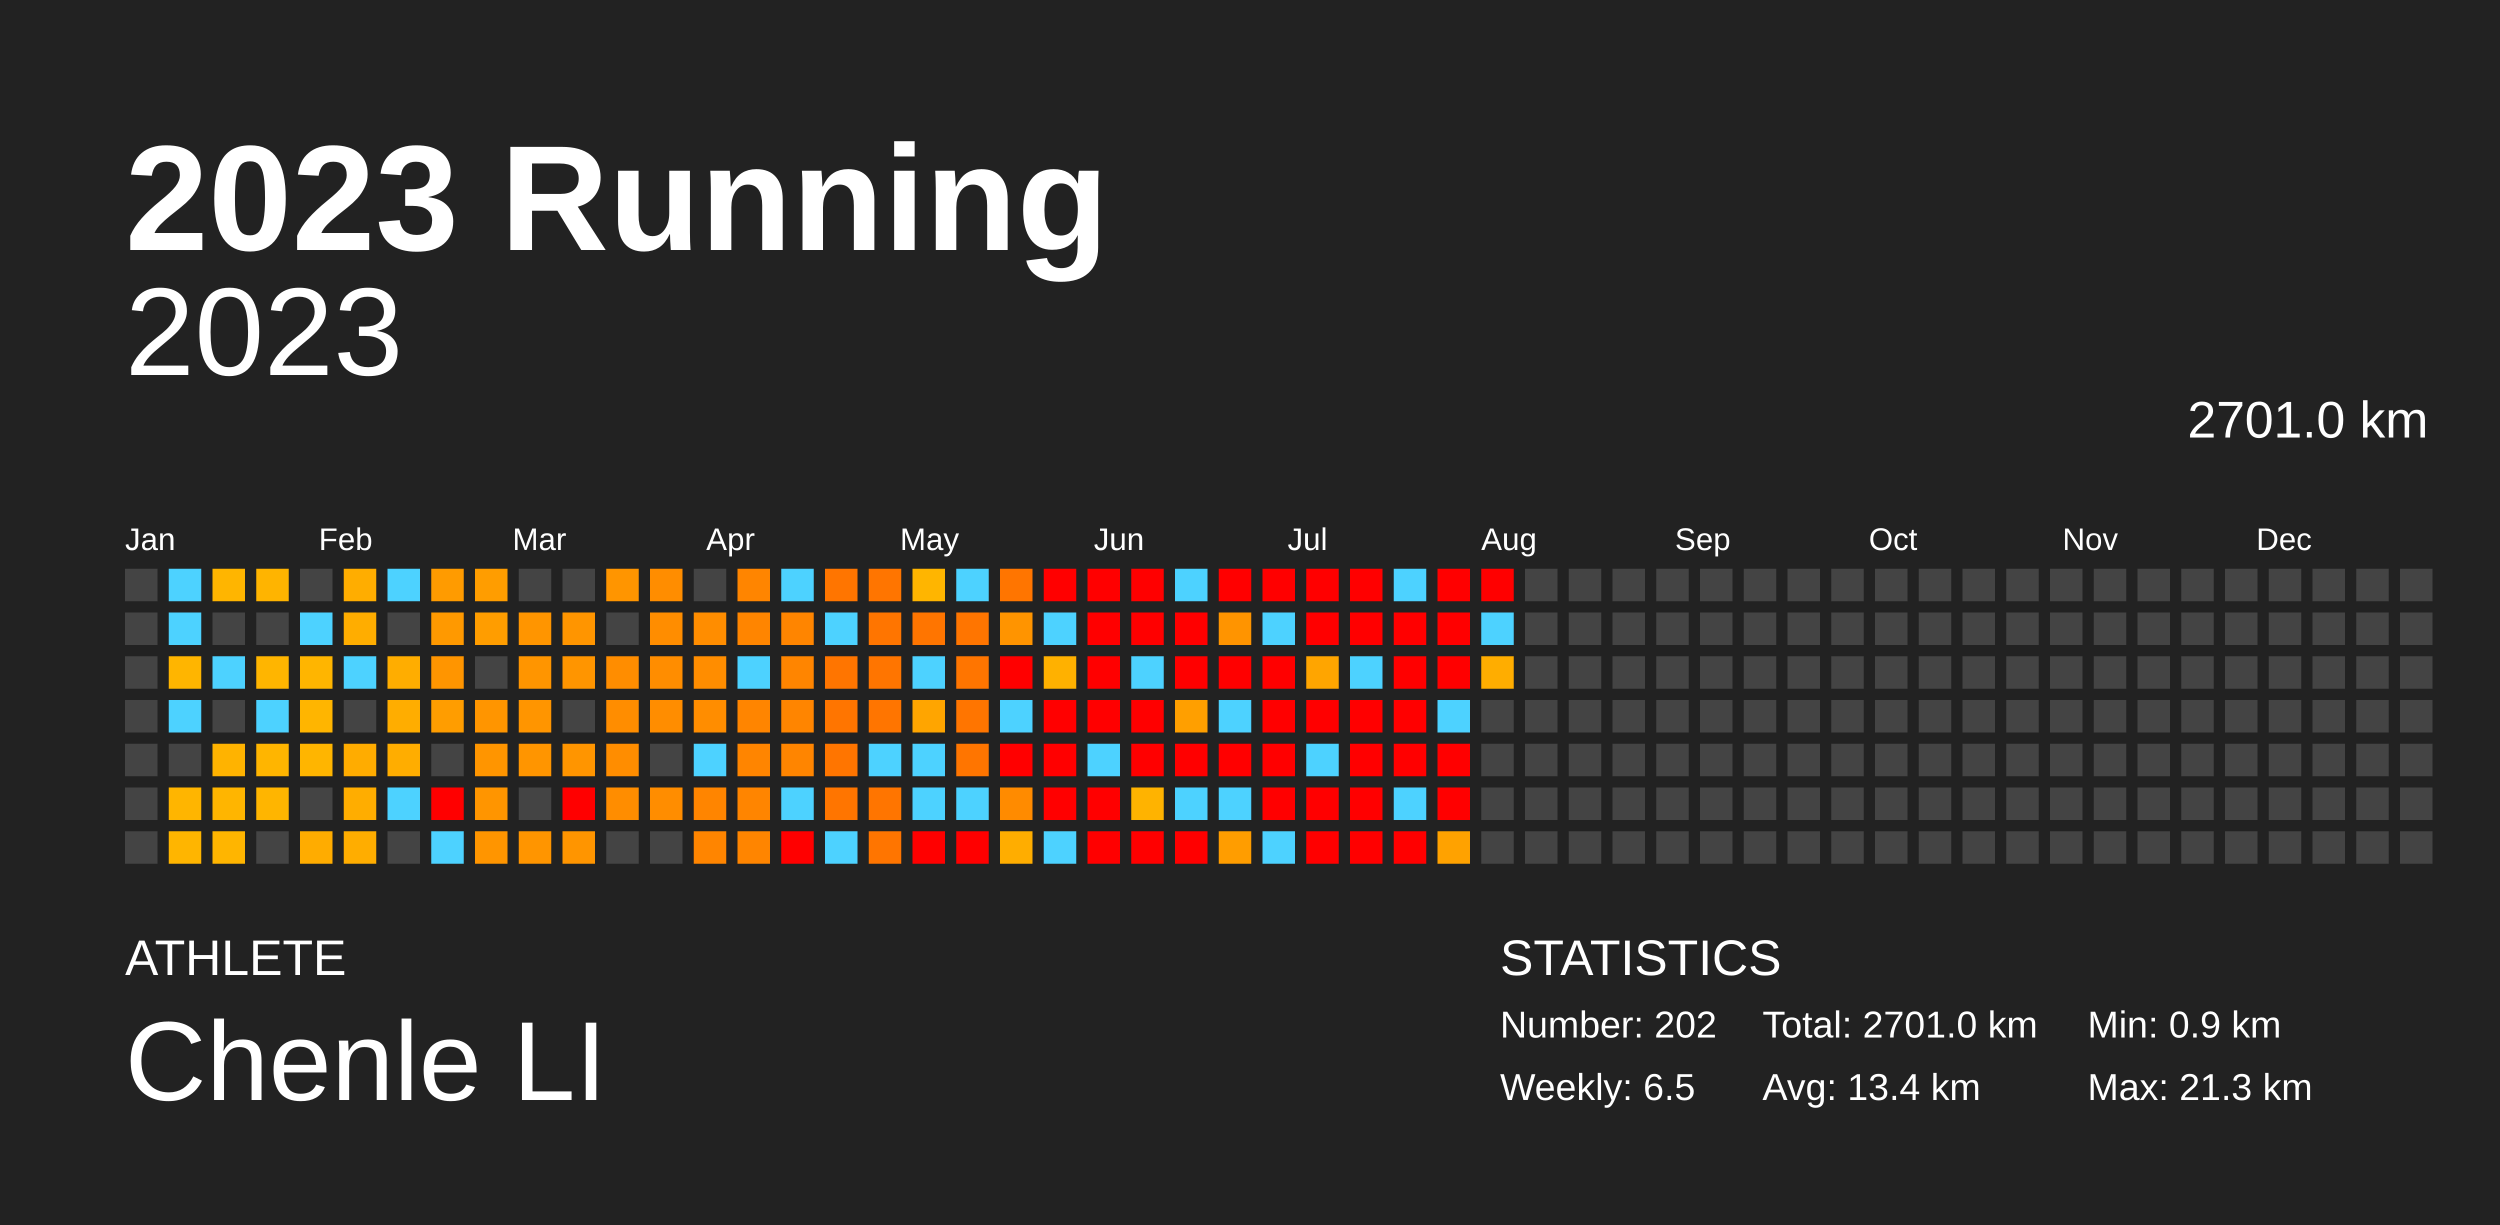
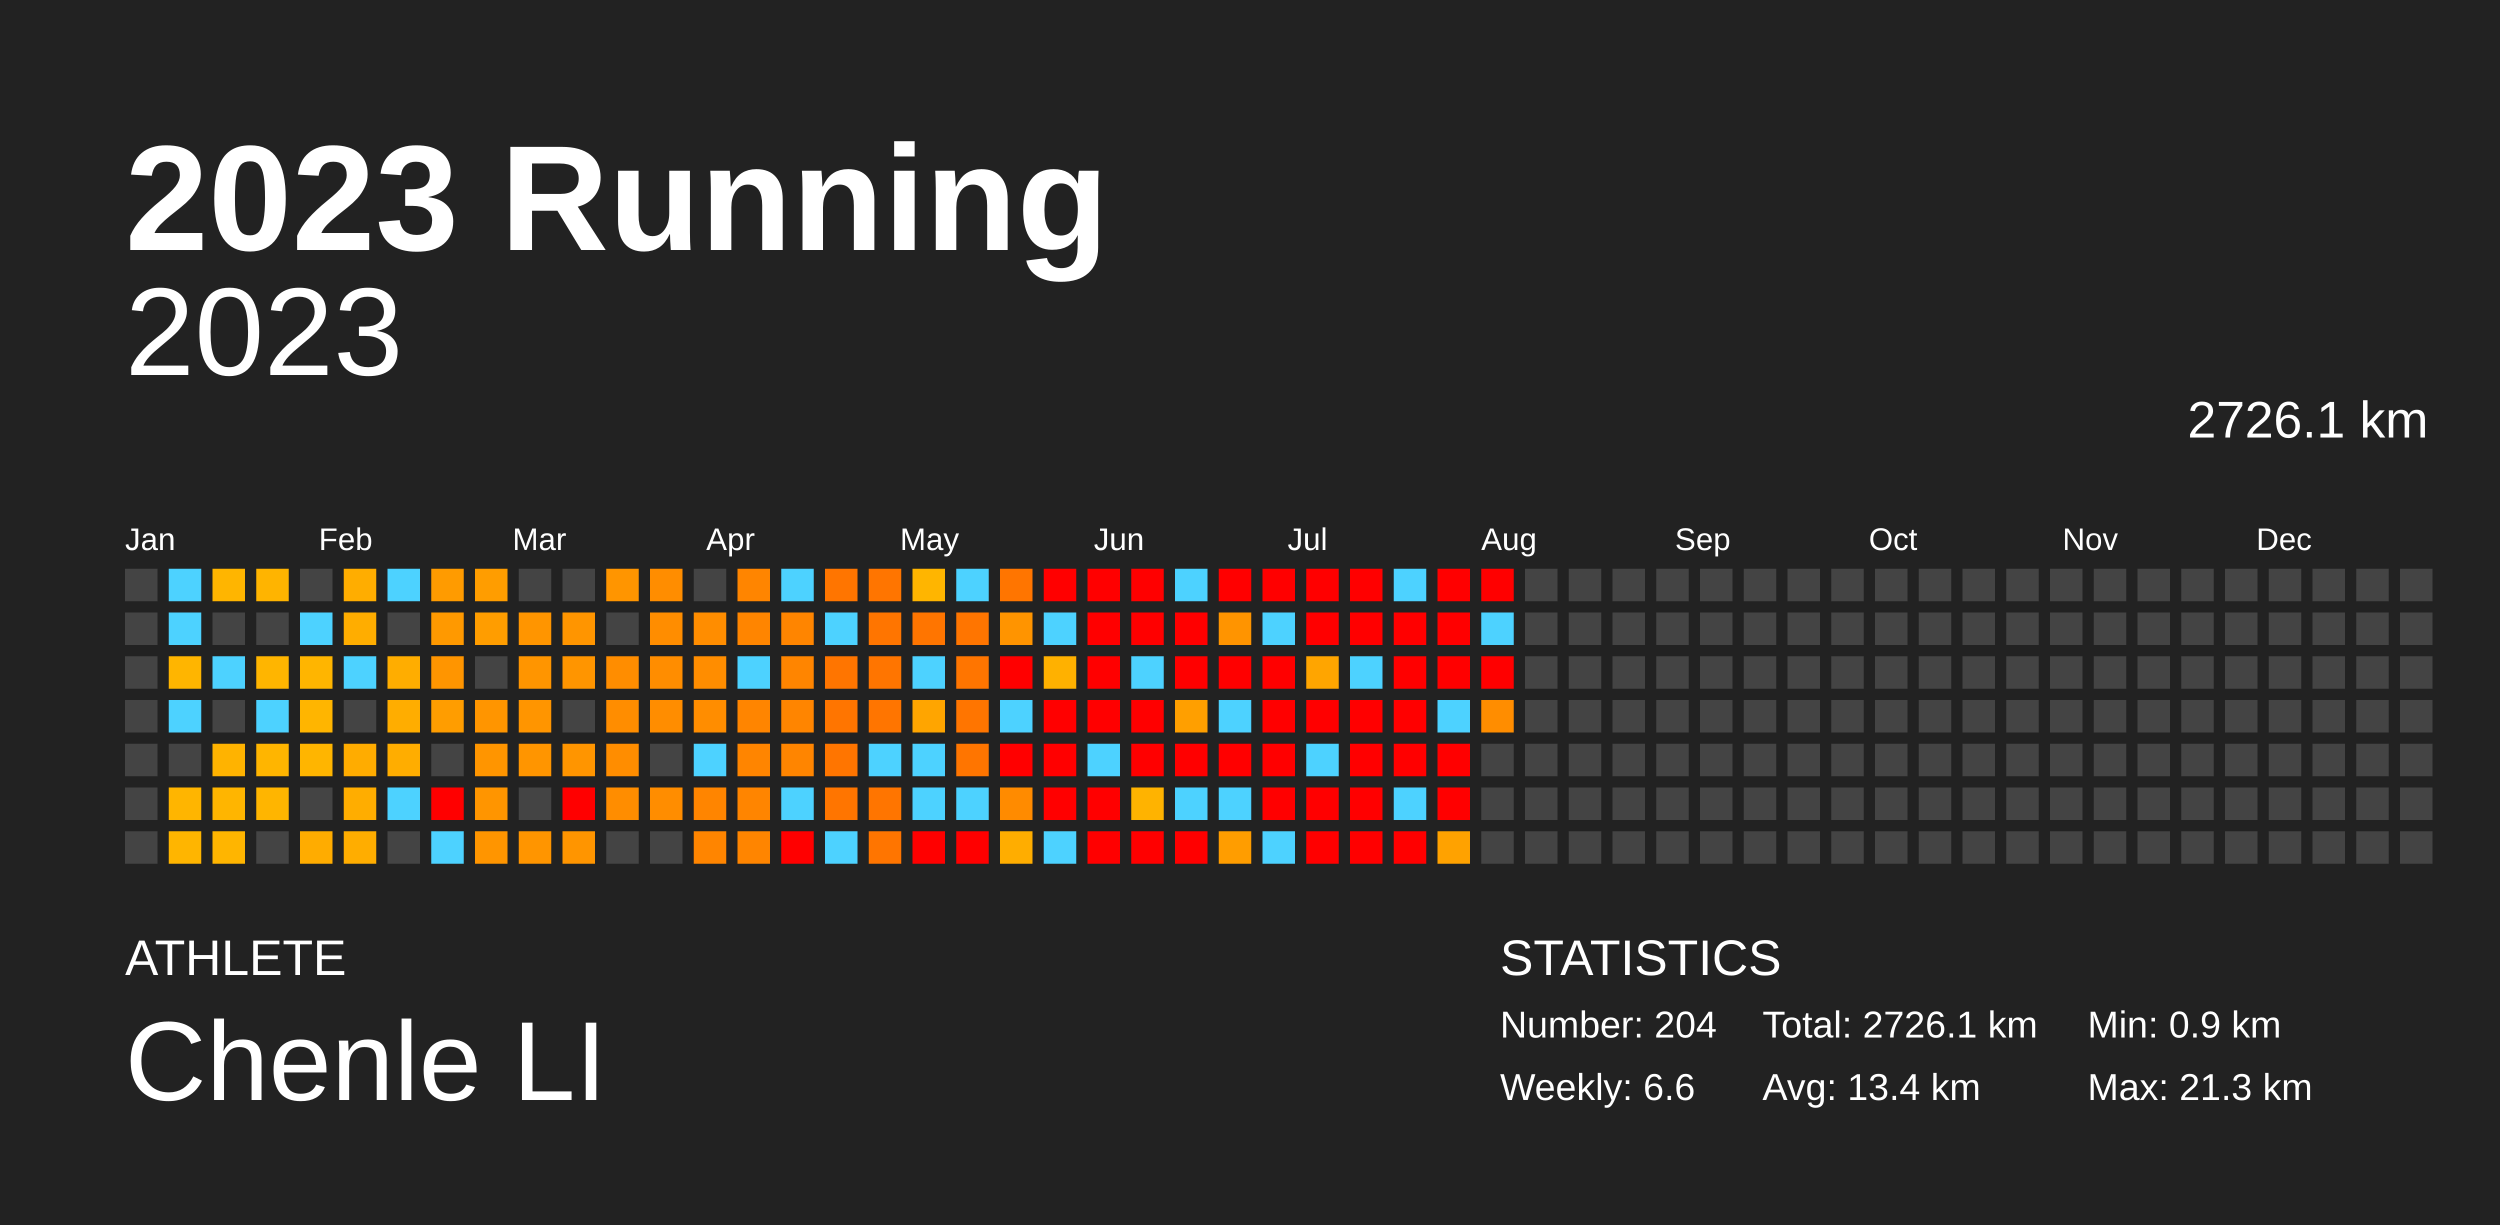
<svg xmlns="http://www.w3.org/2000/svg" baseProfile="full" height="98mm" version="1.1" viewBox="0,0,200,98" width="200mm">
  <defs />
  <rect fill="#222222" height="98" width="200" x="0" y="0" />
  <text fill="#FFFFFF" style="font-size:12px; font-family:Arial; font-weight:bold;" x="10" y="20">2023 Running</text>
  <text fill="#FFFFFF" style="font-size:4px; font-family:Arial" x="10" y="78">ATHLETE</text>
  <text fill="#FFFFFF" style="font-size:9px; font-family:Arial" x="10" y="88">Chenle LI</text>
  <text fill="#FFFFFF" style="font-size:4px; font-family:Arial" x="120" y="78">STATISTICS</text>
-   <text fill="#FFFFFF" style="font-size:3px; font-family:Arial" x="120" y="83">Number: 202</text>
-   <text fill="#FFFFFF" style="font-size:3px; font-family:Arial" x="120" y="88">Weekly: 6.5</text>
-   <text fill="#FFFFFF" style="font-size:3px; font-family:Arial" x="141" y="83">Total: 2701.0 km</text>
+   <text fill="#FFFFFF" style="font-size:3px; font-family:Arial" x="120" y="83">Number: 204</text>
+   <text fill="#FFFFFF" style="font-size:3px; font-family:Arial" x="120" y="88">Weekly: 6.6</text>
+   <text fill="#FFFFFF" style="font-size:3px; font-family:Arial" x="141" y="83">Total: 2726.1 km</text>
  <text fill="#FFFFFF" style="font-size:3px; font-family:Arial" x="141" y="88">Avg: 13.4 km</text>
  <text fill="#FFFFFF" style="font-size:3px; font-family:Arial" x="167" y="83">Min: 0.9 km</text>
  <text fill="#FFFFFF" style="font-size:3px; font-family:Arial" x="167" y="88">Max: 21.3 km</text>
  <text alignment-baseline="hanging" fill="#FFFFFF" style="font-size:10.0px; font-family:Arial;" x="10" y="30">2023</text>
-   <text alignment-baseline="hanging" fill="#FFFFFF" style="font-size:4.125px; font-family:Arial;" x="175" y="35">2701.0 km</text>
+   <text alignment-baseline="hanging" fill="#FFFFFF" style="font-size:4.125px; font-family:Arial;" x="175" y="35">2726.1 km</text>
  <text fill="#FFFFFF" style="font-size:2.5px; font-family:Arial" x="10.0" y="44">Jan</text>
  <text fill="#FFFFFF" style="font-size:2.5px; font-family:Arial" x="25.5" y="44">Feb</text>
  <text fill="#FFFFFF" style="font-size:2.5px; font-family:Arial" x="41.0" y="44">Mar</text>
  <text fill="#FFFFFF" style="font-size:2.5px; font-family:Arial" x="56.5" y="44">Apr</text>
  <text fill="#FFFFFF" style="font-size:2.5px; font-family:Arial" x="72.0" y="44">May</text>
  <text fill="#FFFFFF" style="font-size:2.5px; font-family:Arial" x="87.5" y="44">Jun</text>
  <text fill="#FFFFFF" style="font-size:2.5px; font-family:Arial" x="103.0" y="44">Jul</text>
  <text fill="#FFFFFF" style="font-size:2.5px; font-family:Arial" x="118.5" y="44">Aug</text>
  <text fill="#FFFFFF" style="font-size:2.5px; font-family:Arial" x="134.0" y="44">Sep</text>
  <text fill="#FFFFFF" style="font-size:2.5px; font-family:Arial" x="149.5" y="44">Oct</text>
  <text fill="#FFFFFF" style="font-size:2.5px; font-family:Arial" x="165.0" y="44">Nov</text>
  <text fill="#FFFFFF" style="font-size:2.5px; font-family:Arial" x="180.5" y="44">Dec</text>
  <rect fill="#444444" height="2.6" width="2.6" x="10.0" y="45.5" />
  <rect fill="#444444" height="2.6" width="2.6" x="10.0" y="49.0" />
  <rect fill="#444444" height="2.6" width="2.6" x="10.0" y="52.5" />
  <rect fill="#444444" height="2.6" width="2.6" x="10.0" y="56.0" />
  <rect fill="#444444" height="2.6" width="2.6" x="10.0" y="59.5" />
  <rect fill="#444444" height="2.6" width="2.6" x="10.0" y="63.0" />
  <rect fill="#444444" height="2.6" width="2.6" x="10.0" y="66.5" />
  <rect fill="#4dd2ff" height="2.6" width="2.6" x="13.5" y="45.5" />
  <rect fill="#4dd2ff" height="2.6" width="2.6" x="13.5" y="49.0" />
  <rect fill="#ffb500" height="2.6" width="2.6" x="13.5" y="52.5" />
  <rect fill="#4dd2ff" height="2.6" width="2.6" x="13.5" y="56.0" />
  <rect fill="#444444" height="2.6" width="2.6" x="13.5" y="59.5" />
  <rect fill="#ffb500" height="2.6" width="2.6" x="13.5" y="63.0" />
  <rect fill="#ffb500" height="2.6" width="2.6" x="13.5" y="66.5" />
  <rect fill="#ffb500" height="2.6" width="2.6" x="17.0" y="45.5" />
  <rect fill="#444444" height="2.6" width="2.6" x="17.0" y="49.0" />
  <rect fill="#4dd2ff" height="2.6" width="2.6" x="17.0" y="52.5" />
  <rect fill="#444444" height="2.6" width="2.6" x="17.0" y="56.0" />
  <rect fill="#ffb300" height="2.6" width="2.6" x="17.0" y="59.5" />
  <rect fill="#ffb500" height="2.6" width="2.6" x="17.0" y="63.0" />
  <rect fill="#ffb500" height="2.6" width="2.6" x="17.0" y="66.5" />
  <rect fill="#ffb400" height="2.6" width="2.6" x="20.5" y="45.5" />
  <rect fill="#444444" height="2.6" width="2.6" x="20.5" y="49.0" />
  <rect fill="#ffb500" height="2.6" width="2.6" x="20.5" y="52.5" />
  <rect fill="#4dd2ff" height="2.6" width="2.6" x="20.5" y="56.0" />
  <rect fill="#ffb500" height="2.6" width="2.6" x="20.5" y="59.5" />
  <rect fill="#ffb500" height="2.6" width="2.6" x="20.5" y="63.0" />
  <rect fill="#444444" height="2.6" width="2.6" x="20.5" y="66.5" />
  <rect fill="#444444" height="2.6" width="2.6" x="24.0" y="45.5" />
  <rect fill="#4dd2ff" height="2.6" width="2.6" x="24.0" y="49.0" />
  <rect fill="#ffb500" height="2.6" width="2.6" x="24.0" y="52.5" />
  <rect fill="#ffb500" height="2.6" width="2.6" x="24.0" y="56.0" />
  <rect fill="#ffb500" height="2.6" width="2.6" x="24.0" y="59.5" />
  <rect fill="#444444" height="2.6" width="2.6" x="24.0" y="63.0" />
  <rect fill="#ffac00" height="2.6" width="2.6" x="24.0" y="66.5" />
  <rect fill="#ffad00" height="2.6" width="2.6" x="27.5" y="45.5" />
  <rect fill="#ffad00" height="2.6" width="2.6" x="27.5" y="49.0" />
  <rect fill="#4dd2ff" height="2.6" width="2.6" x="27.5" y="52.5" />
  <rect fill="#444444" height="2.6" width="2.6" x="27.5" y="56.0" />
  <rect fill="#ffac00" height="2.6" width="2.6" x="27.5" y="59.5" />
  <rect fill="#ffad00" height="2.6" width="2.6" x="27.5" y="63.0" />
  <rect fill="#ffad00" height="2.6" width="2.6" x="27.5" y="66.5" />
  <rect fill="#4dd2ff" height="2.6" width="2.6" x="31.0" y="45.5" />
  <rect fill="#444444" height="2.6" width="2.6" x="31.0" y="49.0" />
  <rect fill="#ffad00" height="2.6" width="2.6" x="31.0" y="52.5" />
  <rect fill="#ffad00" height="2.6" width="2.6" x="31.0" y="56.0" />
  <rect fill="#ffad00" height="2.6" width="2.6" x="31.0" y="59.5" />
  <rect fill="#4dd2ff" height="2.6" width="2.6" x="31.0" y="63.0" />
  <rect fill="#444444" height="2.6" width="2.6" x="31.0" y="66.5" />
  <rect fill="#ff9b00" height="2.6" width="2.6" x="34.5" y="45.5" />
  <rect fill="#ff9900" height="2.6" width="2.6" x="34.5" y="49.0" />
  <rect fill="#ff9500" height="2.6" width="2.6" x="34.5" y="52.5" />
  <rect fill="#ff9d00" height="2.6" width="2.6" x="34.5" y="56.0" />
  <rect fill="#444444" height="2.6" width="2.6" x="34.5" y="59.5" />
  <rect fill="red" height="2.6" width="2.6" x="34.5" y="63.0" />
  <rect fill="#4dd2ff" height="2.6" width="2.6" x="34.5" y="66.5" />
  <rect fill="#ff9d00" height="2.6" width="2.6" x="38.0" y="45.5" />
  <rect fill="#ff9d00" height="2.6" width="2.6" x="38.0" y="49.0" />
  <rect fill="#444444" height="2.6" width="2.6" x="38.0" y="52.5" />
  <rect fill="#ff9500" height="2.6" width="2.6" x="38.0" y="56.0" />
  <rect fill="#ff9500" height="2.6" width="2.6" x="38.0" y="59.5" />
  <rect fill="#ff9500" height="2.6" width="2.6" x="38.0" y="63.0" />
  <rect fill="#ff9500" height="2.6" width="2.6" x="38.0" y="66.5" />
  <rect fill="#444444" height="2.6" width="2.6" x="41.5" y="45.5" />
  <rect fill="#ff9500" height="2.6" width="2.6" x="41.5" y="49.0" />
  <rect fill="#ff9500" height="2.6" width="2.6" x="41.5" y="52.5" />
  <rect fill="#ff9500" height="2.6" width="2.6" x="41.5" y="56.0" />
  <rect fill="#ff9500" height="2.6" width="2.6" x="41.5" y="59.5" />
  <rect fill="#444444" height="2.6" width="2.6" x="41.5" y="63.0" />
  <rect fill="#ff9500" height="2.6" width="2.6" x="41.5" y="66.5" />
  <rect fill="#444444" height="2.6" width="2.6" x="45.0" y="45.5" />
  <rect fill="#ff9500" height="2.6" width="2.6" x="45.0" y="49.0" />
  <rect fill="#ff9500" height="2.6" width="2.6" x="45.0" y="52.5" />
  <rect fill="#444444" height="2.6" width="2.6" x="45.0" y="56.0" />
  <rect fill="#ff9500" height="2.6" width="2.6" x="45.0" y="59.5" />
  <rect fill="red" height="2.6" width="2.6" x="45.0" y="63.0" />
  <rect fill="#ff9500" height="2.6" width="2.6" x="45.0" y="66.5" />
  <rect fill="#ff9500" height="2.6" width="2.6" x="48.5" y="45.5" />
  <rect fill="#444444" height="2.6" width="2.6" x="48.5" y="49.0" />
  <rect fill="#ff8d00" height="2.6" width="2.6" x="48.5" y="52.5" />
  <rect fill="#ff8d00" height="2.6" width="2.6" x="48.5" y="56.0" />
  <rect fill="#ff8d00" height="2.6" width="2.6" x="48.5" y="59.5" />
  <rect fill="#ff8d00" height="2.6" width="2.6" x="48.5" y="63.0" />
  <rect fill="#444444" height="2.6" width="2.6" x="48.5" y="66.5" />
  <rect fill="#ff8d00" height="2.6" width="2.6" x="52.0" y="45.5" />
  <rect fill="#ff8d00" height="2.6" width="2.6" x="52.0" y="49.0" />
  <rect fill="#ff8d00" height="2.6" width="2.6" x="52.0" y="52.5" />
  <rect fill="#ff8d00" height="2.6" width="2.6" x="52.0" y="56.0" />
  <rect fill="#444444" height="2.6" width="2.6" x="52.0" y="59.5" />
  <rect fill="#ff8d00" height="2.6" width="2.6" x="52.0" y="63.0" />
  <rect fill="#444444" height="2.6" width="2.6" x="52.0" y="66.5" />
  <rect fill="#444444" height="2.6" width="2.6" x="55.5" y="45.5" />
  <rect fill="#ff8d00" height="2.6" width="2.6" x="55.5" y="49.0" />
  <rect fill="#ff8d00" height="2.6" width="2.6" x="55.5" y="52.5" />
  <rect fill="#ff8d00" height="2.6" width="2.6" x="55.5" y="56.0" />
  <rect fill="#4dd2ff" height="2.6" width="2.6" x="55.5" y="59.5" />
  <rect fill="#ff8500" height="2.6" width="2.6" x="55.5" y="63.0" />
  <rect fill="#ff8500" height="2.6" width="2.6" x="55.5" y="66.5" />
  <rect fill="#ff8500" height="2.6" width="2.6" x="59.0" y="45.5" />
  <rect fill="#ff8500" height="2.6" width="2.6" x="59.0" y="49.0" />
  <rect fill="#4dd2ff" height="2.6" width="2.6" x="59.0" y="52.5" />
  <rect fill="#ff8500" height="2.6" width="2.6" x="59.0" y="56.0" />
  <rect fill="#ff8500" height="2.6" width="2.6" x="59.0" y="59.5" />
  <rect fill="#ff8500" height="2.6" width="2.6" x="59.0" y="63.0" />
  <rect fill="#ff8500" height="2.6" width="2.6" x="59.0" y="66.5" />
  <rect fill="#4dd2ff" height="2.6" width="2.6" x="62.5" y="45.5" />
  <rect fill="#ff8500" height="2.6" width="2.6" x="62.5" y="49.0" />
  <rect fill="#ff8500" height="2.6" width="2.6" x="62.5" y="52.5" />
  <rect fill="#ff8500" height="2.6" width="2.6" x="62.5" y="56.0" />
  <rect fill="#ff8500" height="2.6" width="2.6" x="62.5" y="59.5" />
  <rect fill="#4dd2ff" height="2.6" width="2.6" x="62.5" y="63.0" />
  <rect fill="red" height="2.6" width="2.6" x="62.5" y="66.5" />
  <rect fill="#ff7500" height="2.6" width="2.6" x="66.0" y="45.5" />
  <rect fill="#4dd2ff" height="2.6" width="2.6" x="66.0" y="49.0" />
  <rect fill="#ff7500" height="2.6" width="2.6" x="66.0" y="52.5" />
  <rect fill="#ff7500" height="2.6" width="2.6" x="66.0" y="56.0" />
  <rect fill="#ff7500" height="2.6" width="2.6" x="66.0" y="59.5" />
  <rect fill="#ff7500" height="2.6" width="2.6" x="66.0" y="63.0" />
  <rect fill="#4dd2ff" height="2.6" width="2.6" x="66.0" y="66.5" />
  <rect fill="#ff7500" height="2.6" width="2.6" x="69.5" y="45.5" />
  <rect fill="#ff7500" height="2.6" width="2.6" x="69.5" y="49.0" />
  <rect fill="#ff7500" height="2.6" width="2.6" x="69.5" y="52.5" />
  <rect fill="#ff7500" height="2.6" width="2.6" x="69.5" y="56.0" />
  <rect fill="#4dd2ff" height="2.6" width="2.6" x="69.5" y="59.5" />
  <rect fill="#ff7500" height="2.6" width="2.6" x="69.5" y="63.0" />
  <rect fill="#ff7500" height="2.6" width="2.6" x="69.5" y="66.5" />
  <rect fill="#ffb500" height="2.6" width="2.6" x="73.0" y="45.5" />
  <rect fill="#ff7500" height="2.6" width="2.6" x="73.0" y="49.0" />
  <rect fill="#4dd2ff" height="2.6" width="2.6" x="73.0" y="52.5" />
  <rect fill="#ffa500" height="2.6" width="2.6" x="73.0" y="56.0" />
  <rect fill="#4dd2ff" height="2.6" width="2.6" x="73.0" y="59.5" />
  <rect fill="#4dd2ff" height="2.6" width="2.6" x="73.0" y="63.0" />
  <rect fill="red" height="2.6" width="2.6" x="73.0" y="66.5" />
  <rect fill="#4dd2ff" height="2.6" width="2.6" x="76.5" y="45.5" />
  <rect fill="#ff7500" height="2.6" width="2.6" x="76.5" y="49.0" />
  <rect fill="#ff7500" height="2.6" width="2.6" x="76.5" y="52.5" />
  <rect fill="#ff7500" height="2.6" width="2.6" x="76.5" y="56.0" />
  <rect fill="#ff7500" height="2.6" width="2.6" x="76.5" y="59.5" />
  <rect fill="#4dd2ff" height="2.6" width="2.6" x="76.5" y="63.0" />
  <rect fill="red" height="2.6" width="2.6" x="76.5" y="66.5" />
  <rect fill="#ff7500" height="2.6" width="2.6" x="80.0" y="45.5" />
  <rect fill="#ff9400" height="2.6" width="2.6" x="80.0" y="49.0" />
  <rect fill="red" height="2.6" width="2.6" x="80.0" y="52.5" />
  <rect fill="#4dd2ff" height="2.6" width="2.6" x="80.0" y="56.0" />
  <rect fill="red" height="2.6" width="2.6" x="80.0" y="59.5" />
  <rect fill="#ff8b00" height="2.6" width="2.6" x="80.0" y="63.0" />
  <rect fill="#ffad00" height="2.6" width="2.6" x="80.0" y="66.5" />
  <rect fill="red" height="2.6" width="2.6" x="83.5" y="45.5" />
  <rect fill="#4dd2ff" height="2.6" width="2.6" x="83.5" y="49.0" />
  <rect fill="#ffb100" height="2.6" width="2.6" x="83.5" y="52.5" />
  <rect fill="red" height="2.6" width="2.6" x="83.5" y="56.0" />
  <rect fill="red" height="2.6" width="2.6" x="83.5" y="59.5" />
  <rect fill="red" height="2.6" width="2.6" x="83.5" y="63.0" />
  <rect fill="#4dd2ff" height="2.6" width="2.6" x="83.5" y="66.5" />
  <rect fill="red" height="2.6" width="2.6" x="87.0" y="45.5" />
  <rect fill="red" height="2.6" width="2.6" x="87.0" y="49.0" />
  <rect fill="red" height="2.6" width="2.6" x="87.0" y="52.5" />
  <rect fill="red" height="2.6" width="2.6" x="87.0" y="56.0" />
  <rect fill="#4dd2ff" height="2.6" width="2.6" x="87.0" y="59.5" />
  <rect fill="red" height="2.6" width="2.6" x="87.0" y="63.0" />
  <rect fill="red" height="2.6" width="2.6" x="87.0" y="66.5" />
  <rect fill="red" height="2.6" width="2.6" x="90.5" y="45.5" />
  <rect fill="red" height="2.6" width="2.6" x="90.5" y="49.0" />
  <rect fill="#4dd2ff" height="2.6" width="2.6" x="90.5" y="52.5" />
  <rect fill="red" height="2.6" width="2.6" x="90.5" y="56.0" />
  <rect fill="red" height="2.6" width="2.6" x="90.5" y="59.5" />
  <rect fill="#ffb300" height="2.6" width="2.6" x="90.5" y="63.0" />
  <rect fill="red" height="2.6" width="2.6" x="90.5" y="66.5" />
  <rect fill="#4dd2ff" height="2.6" width="2.6" x="94.0" y="45.5" />
  <rect fill="red" height="2.6" width="2.6" x="94.0" y="49.0" />
  <rect fill="red" height="2.6" width="2.6" x="94.0" y="52.5" />
  <rect fill="#ff9f00" height="2.6" width="2.6" x="94.0" y="56.0" />
  <rect fill="red" height="2.6" width="2.6" x="94.0" y="59.5" />
  <rect fill="#4dd2ff" height="2.6" width="2.6" x="94.0" y="63.0" />
  <rect fill="red" height="2.6" width="2.6" x="94.0" y="66.5" />
  <rect fill="red" height="2.6" width="2.6" x="97.5" y="45.5" />
  <rect fill="#ff9400" height="2.6" width="2.6" x="97.5" y="49.0" />
  <rect fill="red" height="2.6" width="2.6" x="97.5" y="52.5" />
  <rect fill="#4dd2ff" height="2.6" width="2.6" x="97.5" y="56.0" />
  <rect fill="red" height="2.6" width="2.6" x="97.5" y="59.5" />
  <rect fill="#4dd2ff" height="2.6" width="2.6" x="97.5" y="63.0" />
  <rect fill="#ff9d00" height="2.6" width="2.6" x="97.5" y="66.5" />
  <rect fill="red" height="2.6" width="2.6" x="101.0" y="45.5" />
  <rect fill="#4dd2ff" height="2.6" width="2.6" x="101.0" y="49.0" />
  <rect fill="red" height="2.6" width="2.6" x="101.0" y="52.5" />
  <rect fill="red" height="2.6" width="2.6" x="101.0" y="56.0" />
  <rect fill="red" height="2.6" width="2.6" x="101.0" y="59.5" />
  <rect fill="red" height="2.6" width="2.6" x="101.0" y="63.0" />
  <rect fill="#4dd2ff" height="2.6" width="2.6" x="101.0" y="66.5" />
  <rect fill="red" height="2.6" width="2.6" x="104.5" y="45.5" />
  <rect fill="red" height="2.6" width="2.6" x="104.5" y="49.0" />
  <rect fill="#ffa500" height="2.6" width="2.6" x="104.5" y="52.5" />
  <rect fill="red" height="2.6" width="2.6" x="104.5" y="56.0" />
  <rect fill="#4dd2ff" height="2.6" width="2.6" x="104.5" y="59.5" />
  <rect fill="red" height="2.6" width="2.6" x="104.5" y="63.0" />
  <rect fill="red" height="2.6" width="2.6" x="104.5" y="66.5" />
  <rect fill="red" height="2.6" width="2.6" x="108.0" y="45.5" />
  <rect fill="red" height="2.6" width="2.6" x="108.0" y="49.0" />
  <rect fill="#4dd2ff" height="2.6" width="2.6" x="108.0" y="52.5" />
  <rect fill="red" height="2.6" width="2.6" x="108.0" y="56.0" />
  <rect fill="red" height="2.6" width="2.6" x="108.0" y="59.5" />
  <rect fill="red" height="2.6" width="2.6" x="108.0" y="63.0" />
  <rect fill="red" height="2.6" width="2.6" x="108.0" y="66.5" />
  <rect fill="#4dd2ff" height="2.6" width="2.6" x="111.5" y="45.5" />
  <rect fill="red" height="2.6" width="2.6" x="111.5" y="49.0" />
  <rect fill="red" height="2.6" width="2.6" x="111.5" y="52.5" />
  <rect fill="red" height="2.6" width="2.6" x="111.5" y="56.0" />
  <rect fill="red" height="2.6" width="2.6" x="111.5" y="59.5" />
  <rect fill="#4dd2ff" height="2.6" width="2.6" x="111.5" y="63.0" />
  <rect fill="red" height="2.6" width="2.6" x="111.5" y="66.5" />
  <rect fill="red" height="2.6" width="2.6" x="115.0" y="45.5" />
  <rect fill="red" height="2.6" width="2.6" x="115.0" y="49.0" />
  <rect fill="red" height="2.6" width="2.6" x="115.0" y="52.5" />
  <rect fill="#4dd2ff" height="2.6" width="2.6" x="115.0" y="56.0" />
  <rect fill="red" height="2.6" width="2.6" x="115.0" y="59.5" />
  <rect fill="red" height="2.6" width="2.6" x="115.0" y="63.0" />
  <rect fill="#ffa200" height="2.6" width="2.6" x="115.0" y="66.5" />
  <rect fill="red" height="2.6" width="2.6" x="118.5" y="45.5" />
  <rect fill="#4dd2ff" height="2.6" width="2.6" x="118.5" y="49.0" />
-   <rect fill="#ffad00" height="2.6" width="2.6" x="118.5" y="52.5" />
-   <rect fill="#444444" height="2.6" width="2.6" x="118.5" y="56.0" />
+   <rect fill="red" height="2.6" width="2.6" x="118.5" y="52.5" />
+   <rect fill="#ff8d00" height="2.6" width="2.6" x="118.5" y="56.0" />
  <rect fill="#444444" height="2.6" width="2.6" x="118.5" y="59.5" />
  <rect fill="#444444" height="2.6" width="2.6" x="118.5" y="63.0" />
  <rect fill="#444444" height="2.6" width="2.6" x="118.5" y="66.5" />
  <rect fill="#444444" height="2.6" width="2.6" x="122.0" y="45.5" />
  <rect fill="#444444" height="2.6" width="2.6" x="122.0" y="49.0" />
  <rect fill="#444444" height="2.6" width="2.6" x="122.0" y="52.5" />
  <rect fill="#444444" height="2.6" width="2.6" x="122.0" y="56.0" />
  <rect fill="#444444" height="2.6" width="2.6" x="122.0" y="59.5" />
  <rect fill="#444444" height="2.6" width="2.6" x="122.0" y="63.0" />
  <rect fill="#444444" height="2.6" width="2.6" x="122.0" y="66.5" />
  <rect fill="#444444" height="2.6" width="2.6" x="125.5" y="45.5" />
  <rect fill="#444444" height="2.6" width="2.6" x="125.5" y="49.0" />
  <rect fill="#444444" height="2.6" width="2.6" x="125.5" y="52.5" />
  <rect fill="#444444" height="2.6" width="2.6" x="125.5" y="56.0" />
  <rect fill="#444444" height="2.6" width="2.6" x="125.5" y="59.5" />
  <rect fill="#444444" height="2.6" width="2.6" x="125.5" y="63.0" />
  <rect fill="#444444" height="2.6" width="2.6" x="125.5" y="66.5" />
  <rect fill="#444444" height="2.6" width="2.6" x="129.0" y="45.5" />
  <rect fill="#444444" height="2.6" width="2.6" x="129.0" y="49.0" />
  <rect fill="#444444" height="2.6" width="2.6" x="129.0" y="52.5" />
  <rect fill="#444444" height="2.6" width="2.6" x="129.0" y="56.0" />
  <rect fill="#444444" height="2.6" width="2.6" x="129.0" y="59.5" />
  <rect fill="#444444" height="2.6" width="2.6" x="129.0" y="63.0" />
  <rect fill="#444444" height="2.6" width="2.6" x="129.0" y="66.5" />
  <rect fill="#444444" height="2.6" width="2.6" x="132.5" y="45.5" />
  <rect fill="#444444" height="2.6" width="2.6" x="132.5" y="49.0" />
  <rect fill="#444444" height="2.6" width="2.6" x="132.5" y="52.5" />
  <rect fill="#444444" height="2.6" width="2.6" x="132.5" y="56.0" />
  <rect fill="#444444" height="2.6" width="2.6" x="132.5" y="59.5" />
  <rect fill="#444444" height="2.6" width="2.6" x="132.5" y="63.0" />
  <rect fill="#444444" height="2.6" width="2.6" x="132.5" y="66.5" />
  <rect fill="#444444" height="2.6" width="2.6" x="136.0" y="45.5" />
  <rect fill="#444444" height="2.6" width="2.6" x="136.0" y="49.0" />
  <rect fill="#444444" height="2.6" width="2.6" x="136.0" y="52.5" />
  <rect fill="#444444" height="2.6" width="2.6" x="136.0" y="56.0" />
  <rect fill="#444444" height="2.6" width="2.6" x="136.0" y="59.5" />
  <rect fill="#444444" height="2.6" width="2.6" x="136.0" y="63.0" />
  <rect fill="#444444" height="2.6" width="2.6" x="136.0" y="66.5" />
  <rect fill="#444444" height="2.6" width="2.6" x="139.5" y="45.5" />
  <rect fill="#444444" height="2.6" width="2.6" x="139.5" y="49.0" />
  <rect fill="#444444" height="2.6" width="2.6" x="139.5" y="52.5" />
  <rect fill="#444444" height="2.6" width="2.6" x="139.5" y="56.0" />
  <rect fill="#444444" height="2.6" width="2.6" x="139.5" y="59.5" />
  <rect fill="#444444" height="2.6" width="2.6" x="139.5" y="63.0" />
  <rect fill="#444444" height="2.6" width="2.6" x="139.5" y="66.5" />
  <rect fill="#444444" height="2.6" width="2.6" x="143.0" y="45.5" />
  <rect fill="#444444" height="2.6" width="2.6" x="143.0" y="49.0" />
  <rect fill="#444444" height="2.6" width="2.6" x="143.0" y="52.5" />
  <rect fill="#444444" height="2.6" width="2.6" x="143.0" y="56.0" />
  <rect fill="#444444" height="2.6" width="2.6" x="143.0" y="59.5" />
  <rect fill="#444444" height="2.6" width="2.6" x="143.0" y="63.0" />
  <rect fill="#444444" height="2.6" width="2.6" x="143.0" y="66.5" />
  <rect fill="#444444" height="2.6" width="2.6" x="146.5" y="45.5" />
  <rect fill="#444444" height="2.6" width="2.6" x="146.5" y="49.0" />
  <rect fill="#444444" height="2.6" width="2.6" x="146.5" y="52.5" />
  <rect fill="#444444" height="2.6" width="2.6" x="146.5" y="56.0" />
  <rect fill="#444444" height="2.6" width="2.6" x="146.5" y="59.5" />
  <rect fill="#444444" height="2.6" width="2.6" x="146.5" y="63.0" />
  <rect fill="#444444" height="2.6" width="2.6" x="146.5" y="66.5" />
  <rect fill="#444444" height="2.6" width="2.6" x="150.0" y="45.5" />
  <rect fill="#444444" height="2.6" width="2.6" x="150.0" y="49.0" />
  <rect fill="#444444" height="2.6" width="2.6" x="150.0" y="52.5" />
  <rect fill="#444444" height="2.6" width="2.6" x="150.0" y="56.0" />
  <rect fill="#444444" height="2.6" width="2.6" x="150.0" y="59.5" />
  <rect fill="#444444" height="2.6" width="2.6" x="150.0" y="63.0" />
  <rect fill="#444444" height="2.6" width="2.6" x="150.0" y="66.5" />
  <rect fill="#444444" height="2.6" width="2.6" x="153.5" y="45.5" />
  <rect fill="#444444" height="2.6" width="2.6" x="153.5" y="49.0" />
  <rect fill="#444444" height="2.6" width="2.6" x="153.5" y="52.5" />
  <rect fill="#444444" height="2.6" width="2.6" x="153.5" y="56.0" />
  <rect fill="#444444" height="2.6" width="2.6" x="153.5" y="59.5" />
  <rect fill="#444444" height="2.6" width="2.6" x="153.5" y="63.0" />
  <rect fill="#444444" height="2.6" width="2.6" x="153.5" y="66.5" />
  <rect fill="#444444" height="2.6" width="2.6" x="157.0" y="45.5" />
  <rect fill="#444444" height="2.6" width="2.6" x="157.0" y="49.0" />
  <rect fill="#444444" height="2.6" width="2.6" x="157.0" y="52.5" />
  <rect fill="#444444" height="2.6" width="2.6" x="157.0" y="56.0" />
  <rect fill="#444444" height="2.6" width="2.6" x="157.0" y="59.5" />
  <rect fill="#444444" height="2.6" width="2.6" x="157.0" y="63.0" />
  <rect fill="#444444" height="2.6" width="2.6" x="157.0" y="66.5" />
  <rect fill="#444444" height="2.6" width="2.6" x="160.5" y="45.5" />
  <rect fill="#444444" height="2.6" width="2.6" x="160.5" y="49.0" />
  <rect fill="#444444" height="2.6" width="2.6" x="160.5" y="52.5" />
  <rect fill="#444444" height="2.6" width="2.6" x="160.5" y="56.0" />
  <rect fill="#444444" height="2.6" width="2.6" x="160.5" y="59.5" />
  <rect fill="#444444" height="2.6" width="2.6" x="160.5" y="63.0" />
  <rect fill="#444444" height="2.6" width="2.6" x="160.5" y="66.5" />
  <rect fill="#444444" height="2.6" width="2.6" x="164.0" y="45.5" />
  <rect fill="#444444" height="2.6" width="2.6" x="164.0" y="49.0" />
  <rect fill="#444444" height="2.6" width="2.6" x="164.0" y="52.5" />
  <rect fill="#444444" height="2.6" width="2.6" x="164.0" y="56.0" />
  <rect fill="#444444" height="2.6" width="2.6" x="164.0" y="59.5" />
  <rect fill="#444444" height="2.6" width="2.6" x="164.0" y="63.0" />
  <rect fill="#444444" height="2.6" width="2.6" x="164.0" y="66.5" />
  <rect fill="#444444" height="2.6" width="2.6" x="167.5" y="45.5" />
  <rect fill="#444444" height="2.6" width="2.6" x="167.5" y="49.0" />
  <rect fill="#444444" height="2.6" width="2.6" x="167.5" y="52.5" />
  <rect fill="#444444" height="2.6" width="2.6" x="167.5" y="56.0" />
  <rect fill="#444444" height="2.6" width="2.6" x="167.5" y="59.5" />
  <rect fill="#444444" height="2.6" width="2.6" x="167.5" y="63.0" />
  <rect fill="#444444" height="2.6" width="2.6" x="167.5" y="66.5" />
  <rect fill="#444444" height="2.6" width="2.6" x="171.0" y="45.5" />
  <rect fill="#444444" height="2.6" width="2.6" x="171.0" y="49.0" />
  <rect fill="#444444" height="2.6" width="2.6" x="171.0" y="52.5" />
  <rect fill="#444444" height="2.6" width="2.6" x="171.0" y="56.0" />
  <rect fill="#444444" height="2.6" width="2.6" x="171.0" y="59.5" />
  <rect fill="#444444" height="2.6" width="2.6" x="171.0" y="63.0" />
  <rect fill="#444444" height="2.6" width="2.6" x="171.0" y="66.5" />
  <rect fill="#444444" height="2.6" width="2.6" x="174.5" y="45.5" />
  <rect fill="#444444" height="2.6" width="2.6" x="174.5" y="49.0" />
  <rect fill="#444444" height="2.6" width="2.6" x="174.5" y="52.5" />
  <rect fill="#444444" height="2.6" width="2.6" x="174.5" y="56.0" />
  <rect fill="#444444" height="2.6" width="2.6" x="174.5" y="59.5" />
  <rect fill="#444444" height="2.6" width="2.6" x="174.5" y="63.0" />
  <rect fill="#444444" height="2.6" width="2.6" x="174.5" y="66.5" />
  <rect fill="#444444" height="2.6" width="2.6" x="178.0" y="45.5" />
  <rect fill="#444444" height="2.6" width="2.6" x="178.0" y="49.0" />
  <rect fill="#444444" height="2.6" width="2.6" x="178.0" y="52.5" />
  <rect fill="#444444" height="2.6" width="2.6" x="178.0" y="56.0" />
  <rect fill="#444444" height="2.6" width="2.6" x="178.0" y="59.5" />
  <rect fill="#444444" height="2.6" width="2.6" x="178.0" y="63.0" />
  <rect fill="#444444" height="2.6" width="2.6" x="178.0" y="66.5" />
  <rect fill="#444444" height="2.6" width="2.6" x="181.5" y="45.5" />
  <rect fill="#444444" height="2.6" width="2.6" x="181.5" y="49.0" />
  <rect fill="#444444" height="2.6" width="2.6" x="181.5" y="52.5" />
  <rect fill="#444444" height="2.6" width="2.6" x="181.5" y="56.0" />
  <rect fill="#444444" height="2.6" width="2.6" x="181.5" y="59.5" />
  <rect fill="#444444" height="2.6" width="2.6" x="181.5" y="63.0" />
  <rect fill="#444444" height="2.6" width="2.6" x="181.5" y="66.5" />
  <rect fill="#444444" height="2.6" width="2.6" x="185.0" y="45.5" />
  <rect fill="#444444" height="2.6" width="2.6" x="185.0" y="49.0" />
  <rect fill="#444444" height="2.6" width="2.6" x="185.0" y="52.5" />
  <rect fill="#444444" height="2.6" width="2.6" x="185.0" y="56.0" />
  <rect fill="#444444" height="2.6" width="2.6" x="185.0" y="59.5" />
  <rect fill="#444444" height="2.6" width="2.6" x="185.0" y="63.0" />
  <rect fill="#444444" height="2.6" width="2.6" x="185.0" y="66.5" />
  <rect fill="#444444" height="2.6" width="2.6" x="188.5" y="45.5" />
  <rect fill="#444444" height="2.6" width="2.6" x="188.5" y="49.0" />
  <rect fill="#444444" height="2.6" width="2.6" x="188.5" y="52.5" />
  <rect fill="#444444" height="2.6" width="2.6" x="188.5" y="56.0" />
  <rect fill="#444444" height="2.6" width="2.6" x="188.5" y="59.5" />
  <rect fill="#444444" height="2.6" width="2.6" x="188.5" y="63.0" />
  <rect fill="#444444" height="2.6" width="2.6" x="188.5" y="66.5" />
  <rect fill="#444444" height="2.6" width="2.6" x="192.0" y="45.5" />
  <rect fill="#444444" height="2.6" width="2.6" x="192.0" y="49.0" />
  <rect fill="#444444" height="2.6" width="2.6" x="192.0" y="52.5" />
  <rect fill="#444444" height="2.6" width="2.6" x="192.0" y="56.0" />
  <rect fill="#444444" height="2.6" width="2.6" x="192.0" y="59.5" />
  <rect fill="#444444" height="2.6" width="2.6" x="192.0" y="63.0" />
  <rect fill="#444444" height="2.6" width="2.6" x="192.0" y="66.5" />
</svg>
